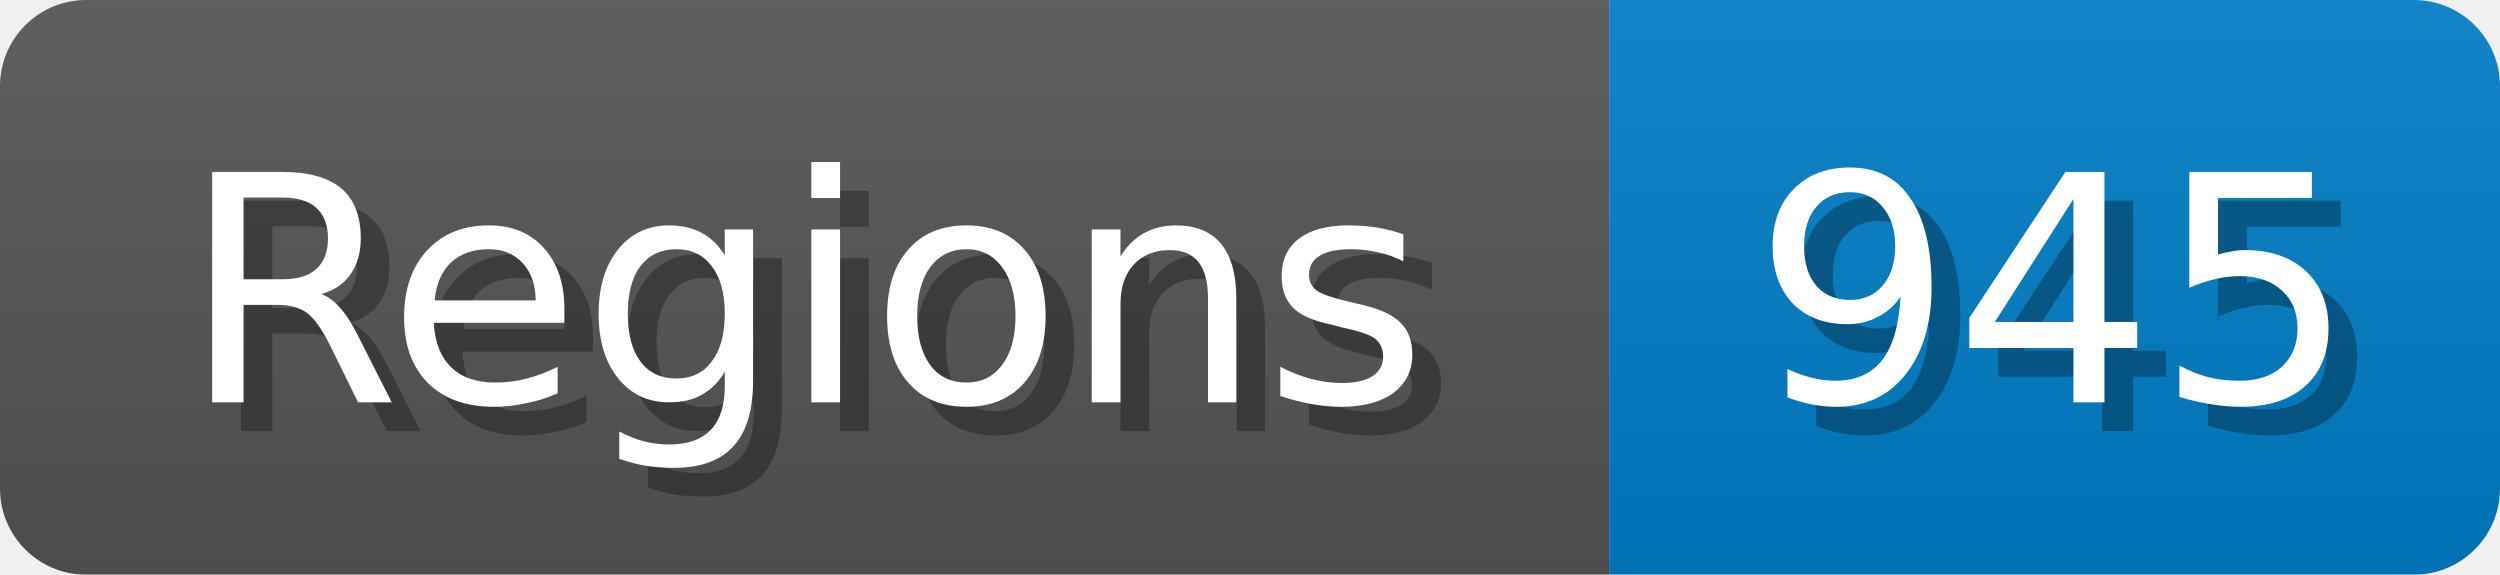
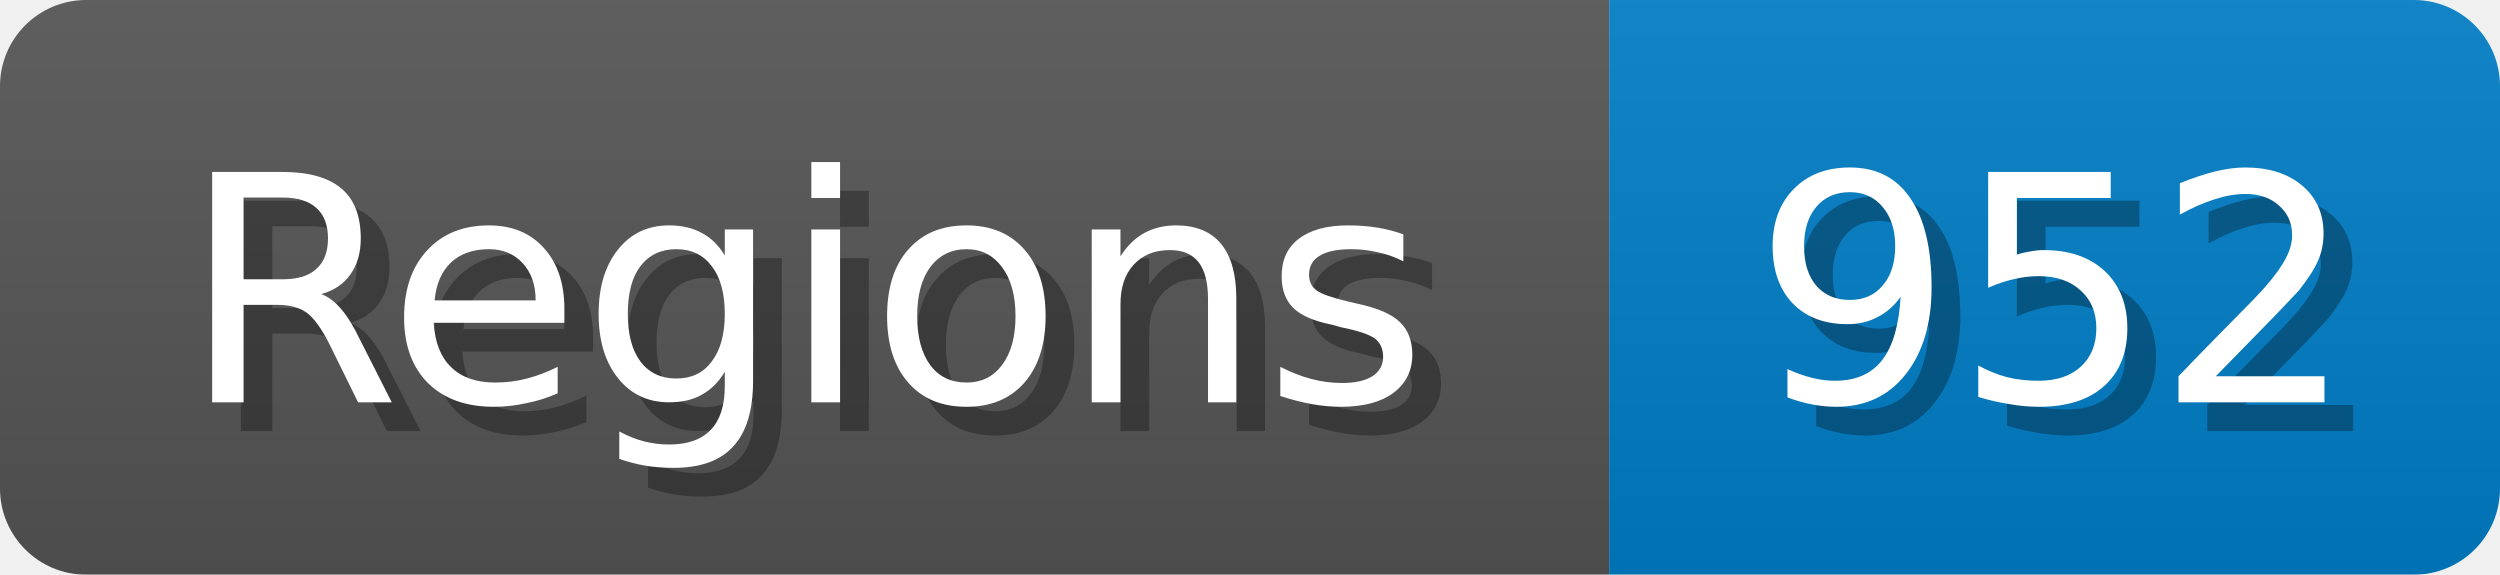
<svg xmlns="http://www.w3.org/2000/svg" width="87" height="20">
  <linearGradient id="b" x2="0" y2="100%">
    <stop offset="0" stop-color="#bbb" stop-opacity=".1" />
    <stop offset="1" stop-opacity=".1" />
  </linearGradient>
  <mask id="anybadge_1">
    <rect width="87" height="20" rx="3" fill="#fff" />
  </mask>
  <g mask="url(#anybadge_1)">
    <path fill="#555" d="M0 0h56v20H0z" />
    <path fill="#007ec6" d="M56 0h31v20H56z" />
    <path fill="url(#b)" d="M0 0h87v20H0z" />
  </g>
  <g fill="#fff" text-anchor="middle" font-family="DejaVu Sans,Verdana,Geneva,sans-serif" font-size="11">
    <text x="29.0" y="15" fill="#010101" fill-opacity=".3">Regions</text>
    <text x="28.0" y="14">Regions</text>
  </g>
  <g fill="#fff" text-anchor="middle" font-family="DejaVu Sans,Verdana,Geneva,sans-serif" font-size="11">
-     <text x="72.5" y="15" fill="#010101" fill-opacity=".3">945</text>
-     <text x="71.5" y="14">945</text>
+     <text x="72.5" y="15" fill="#010101" fill-opacity=".3">952</text>
+     <text x="71.5" y="14">952</text>
  </g>
</svg>
